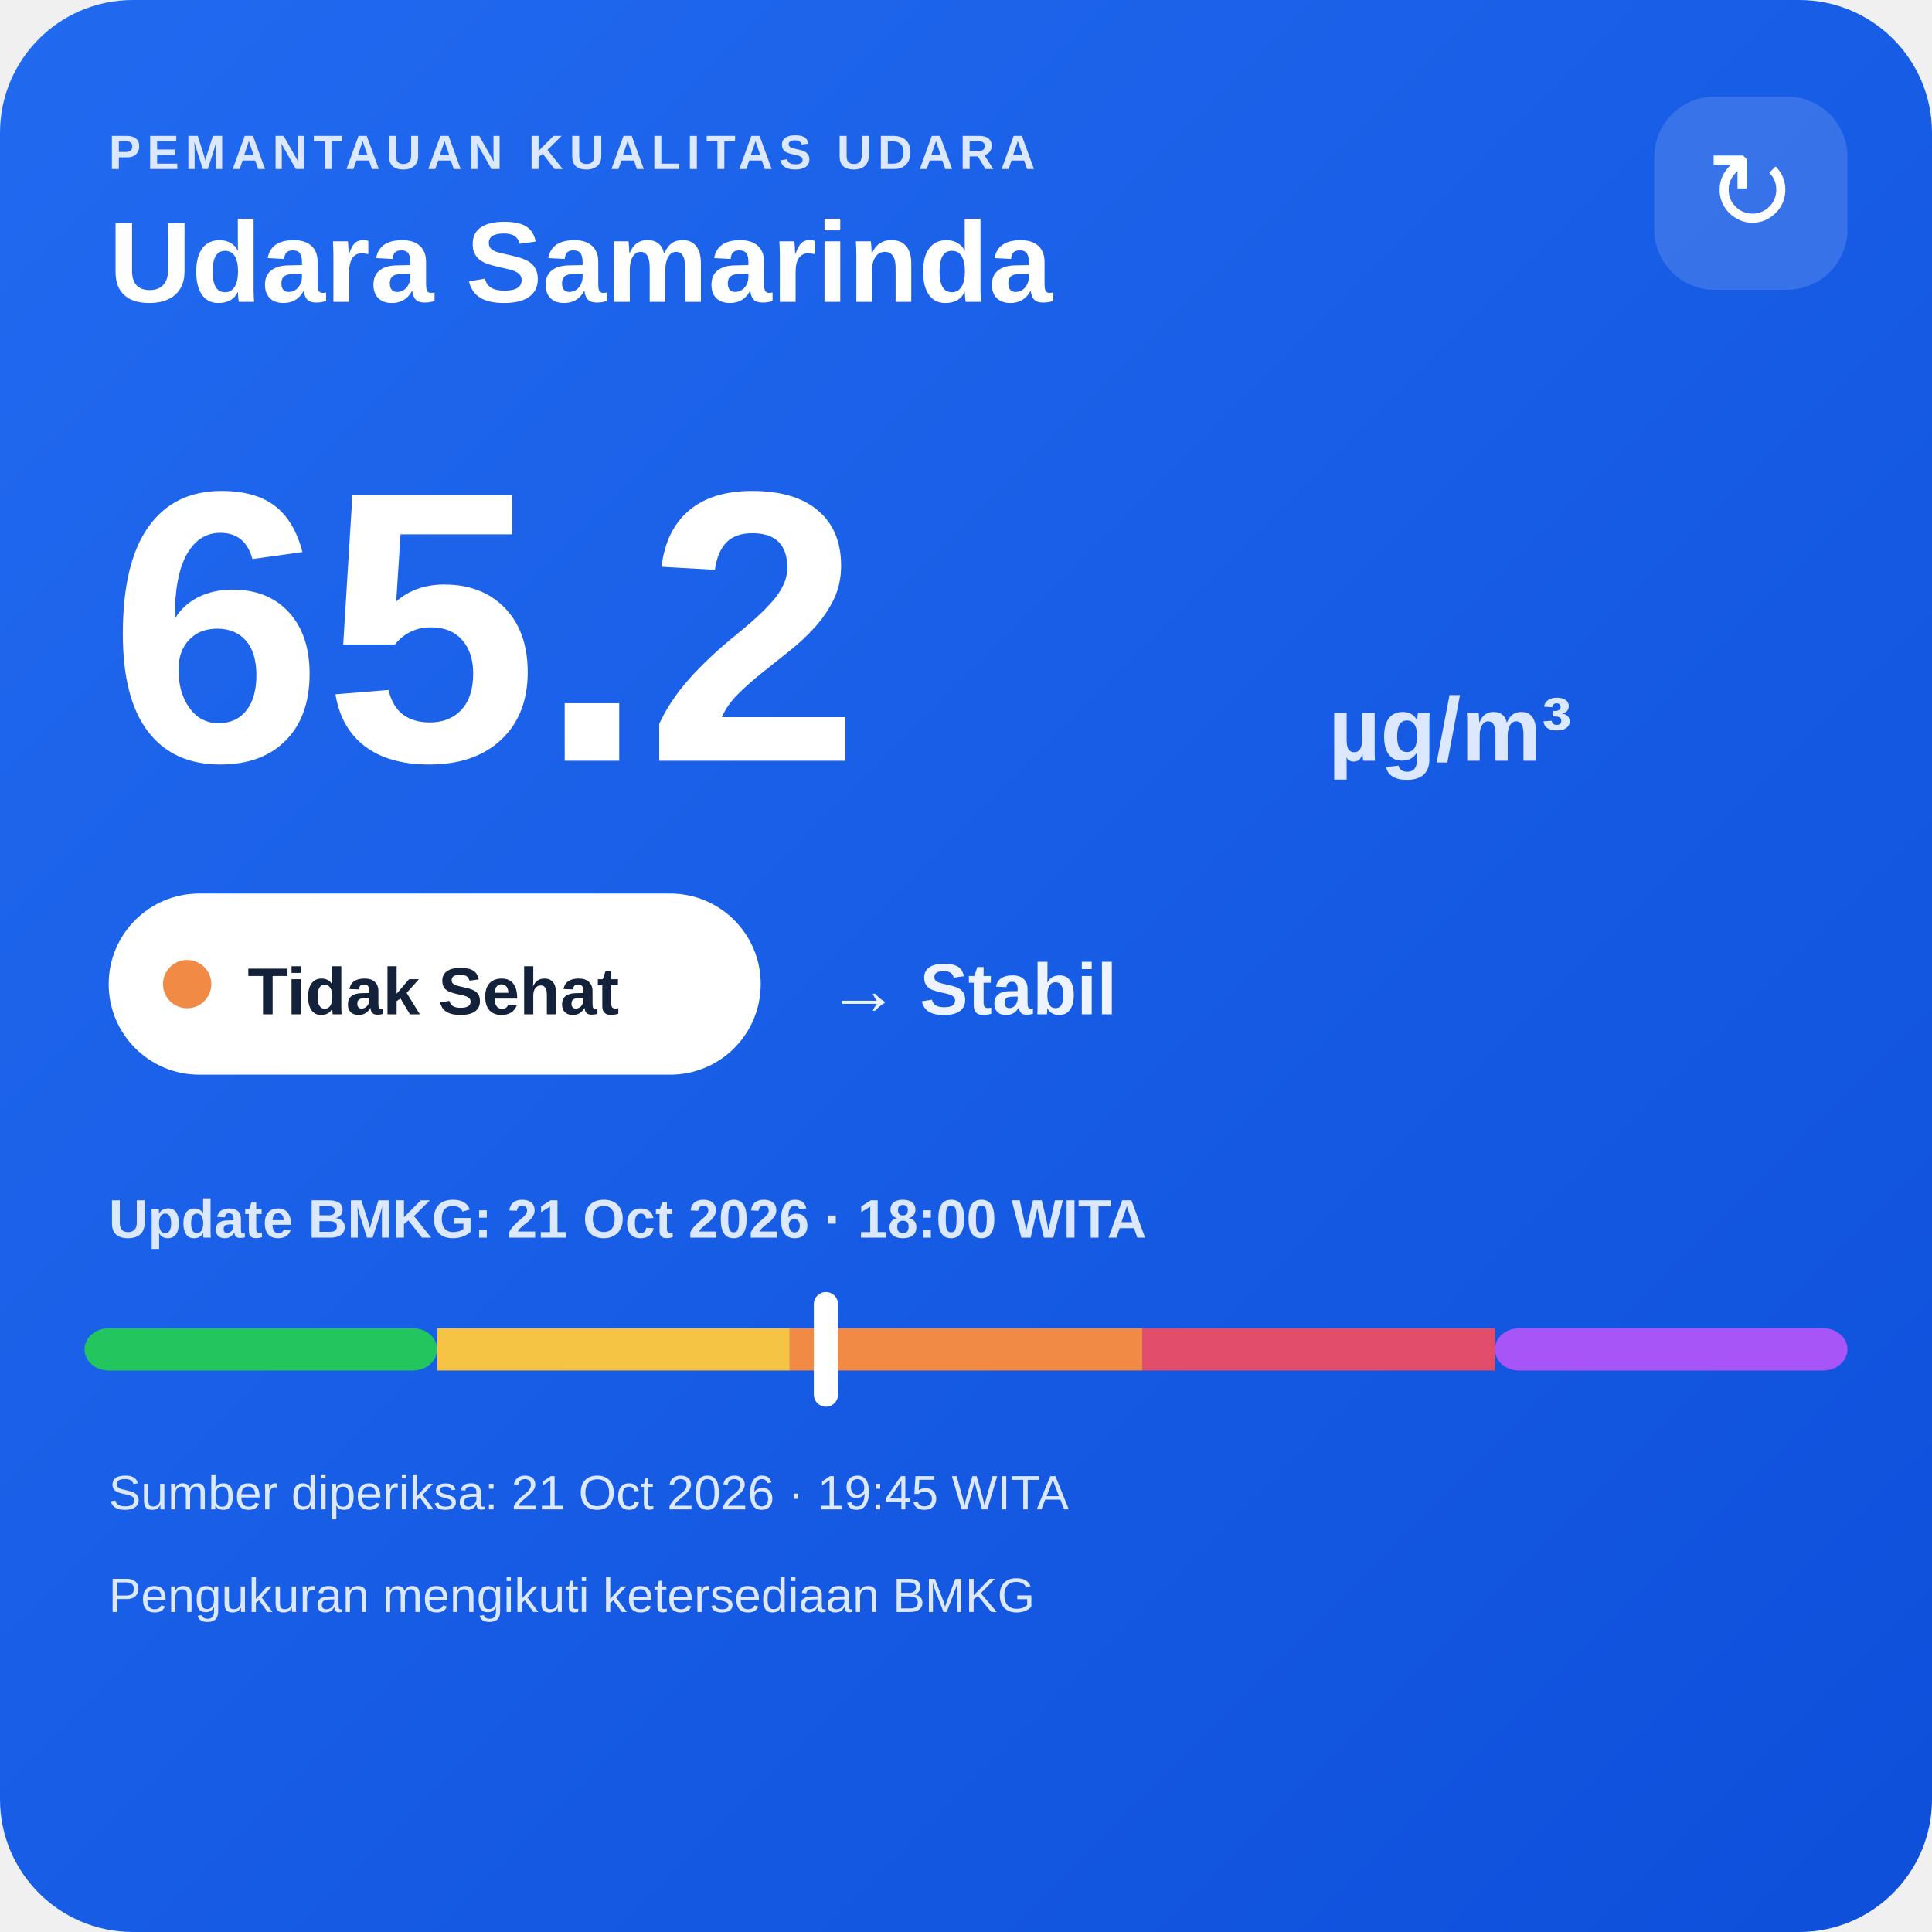
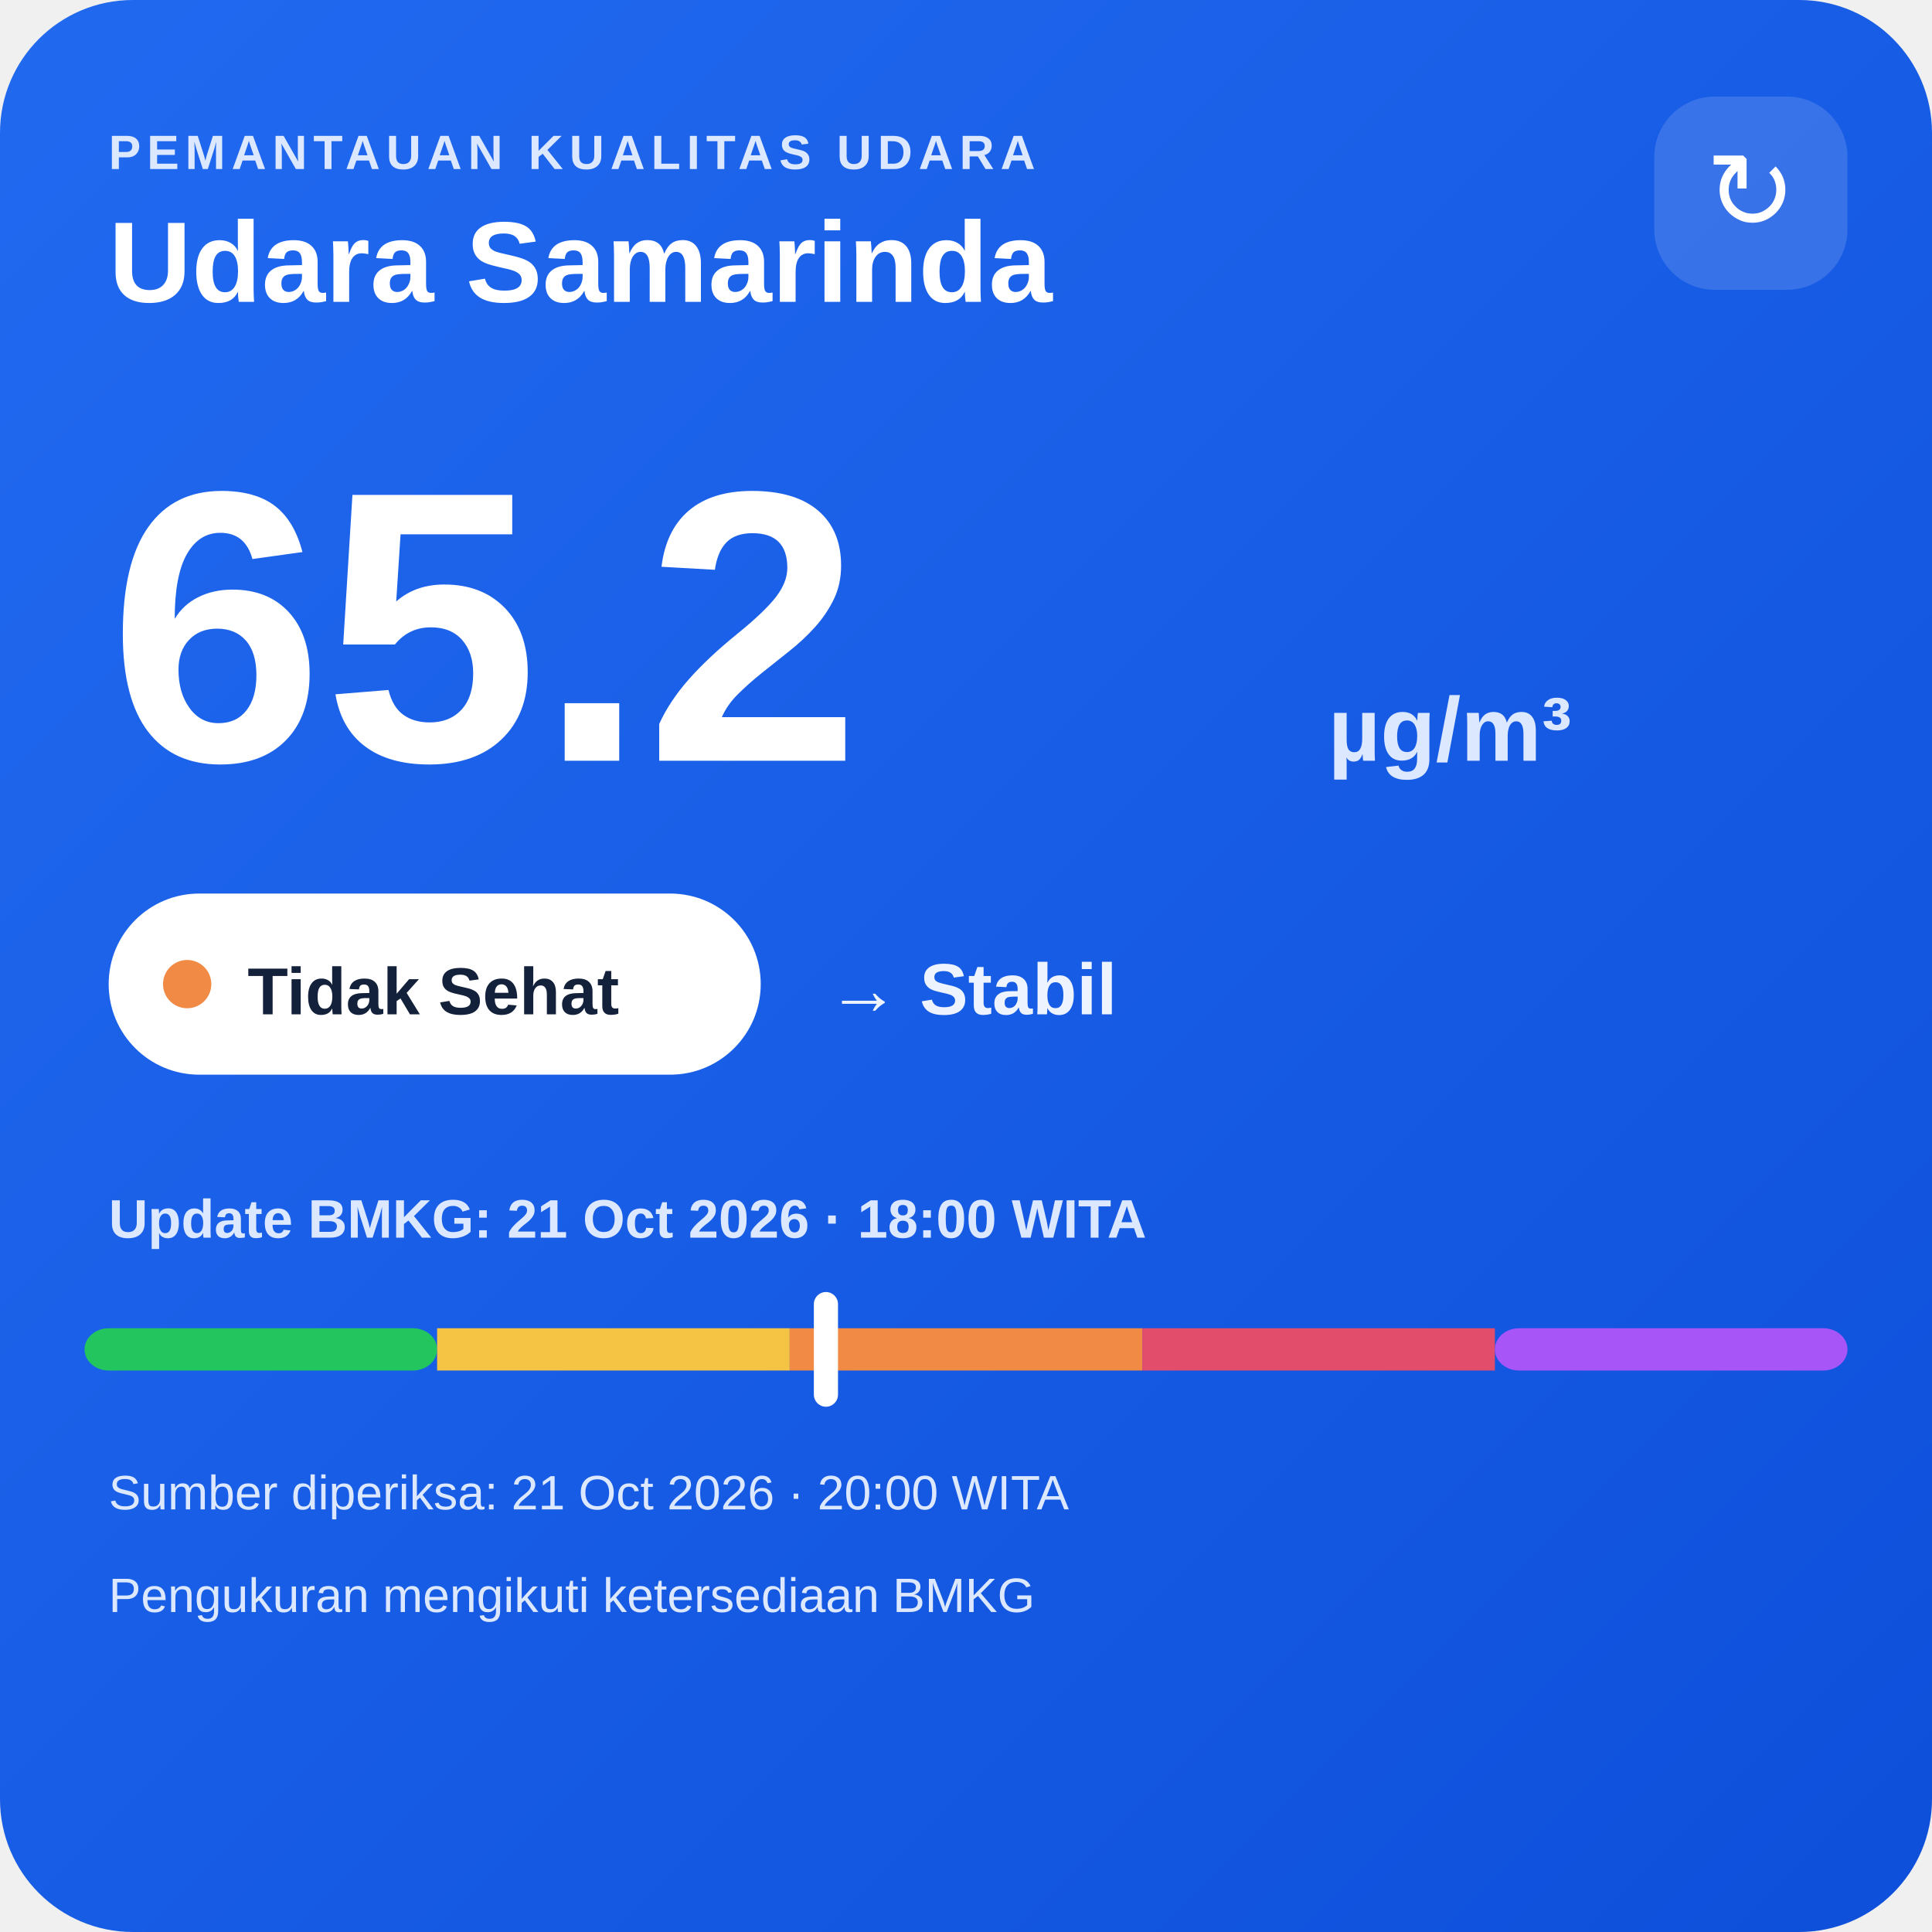
<svg xmlns="http://www.w3.org/2000/svg" width="320" height="320" viewBox="0 0 320 320">
  <defs>
    <linearGradient id="bg" x1="0" y1="0" x2="1" y2="1">
      <stop offset="0" stop-color="#216af0" />
      <stop offset="1" stop-color="#0e4fda" />
    </linearGradient>
  </defs>
  <rect width="320" height="320" rx="22" fill="url(#bg)" />
  <text x="18" y="28" fill="#dce8ff" font-family="Arial,sans-serif" font-size="8" font-weight="700" letter-spacing="1">PEMANTAUAN KUALITAS UDARA</text>
  <text x="18" y="50" fill="#ffffff" font-family="Arial,sans-serif" font-size="19" font-weight="700">Udara Samarinda</text>
  <rect x="274" y="16" width="32" height="32" rx="10" fill="#ffffff" fill-opacity=".14" />
  <text x="290" y="38" text-anchor="middle" fill="#ffffff" font-family="Arial,sans-serif" font-size="18">↻</text>
  <text x="18" y="126" fill="#ffffff" font-family="Arial,sans-serif" font-size="64" font-weight="800">65.2</text>
  <text x="220" y="126" fill="#dce8ff" font-family="Arial,sans-serif" font-size="15" font-weight="700">µg/m³</text>
  <rect x="18" y="148" width="108" height="30" rx="15" fill="#ffffff" />
  <circle cx="31" cy="163" r="4" fill="#f08a45" />
  <text x="41" y="168" fill="#13213a" font-family="Arial,sans-serif" font-size="11" font-weight="700">Tidak Sehat</text>
  <text x="137" y="168" fill="#eef4ff" font-family="Arial,sans-serif" font-size="12" font-weight="700">→ Stabil</text>
  <text x="18" y="205" fill="#dce8ff" font-family="Arial,sans-serif" font-size="9" font-weight="700">Update BMKG: 21 Oct 2026 · 18:00 WITA</text>
  <rect x="14" y="220" width="58.4" height="7" rx="4" fill="#22c55e" />
  <rect x="72.4" y="220" width="58.4" height="7" fill="#f6c445" />
  <rect x="130.8" y="220" width="58.4" height="7" fill="#f08a45" />
  <rect x="189.2" y="220" width="58.4" height="7" fill="#e24d6b" />
  <rect x="247.6" y="220" width="58.4" height="7" rx="4" fill="#a855f7" />
  <rect x="134.8" y="214" width="4" height="19" rx="2" fill="#ffffff" />
-   <text x="18" y="250" fill="#dce8ff" font-family="Arial,sans-serif" font-size="8">Sumber diperiksa: 21 Oct 2026 · 19:45 WITA</text>
+   <text x="18" y="250" fill="#dce8ff" font-family="Arial,sans-serif" font-size="8">Sumber diperiksa: 21 Oct 2026 · 20:00 WITA</text>
  <text x="18" y="267" fill="#dce8ff" font-family="Arial,sans-serif" font-size="8">Pengukuran mengikuti ketersediaan BMKG</text>
</svg>
